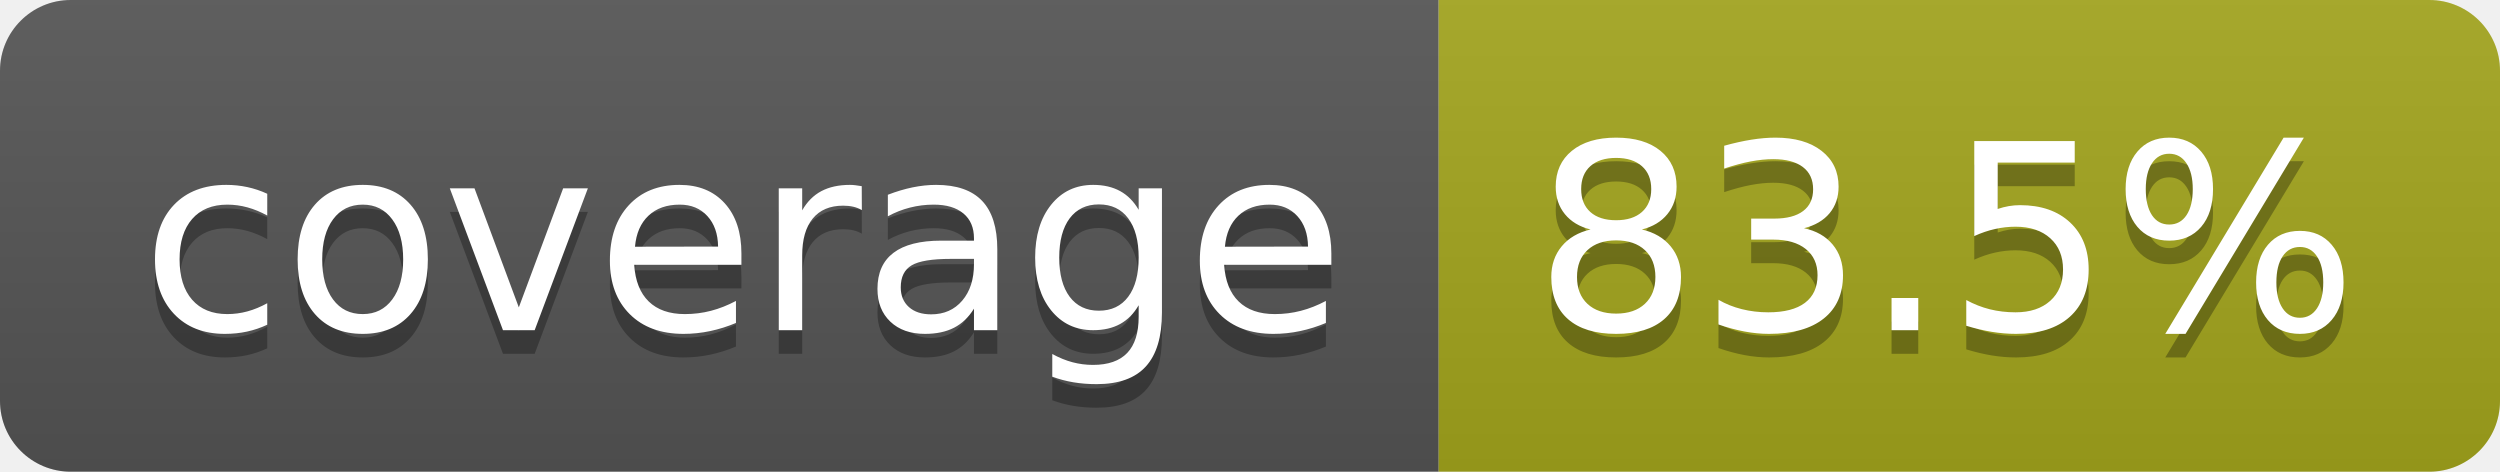
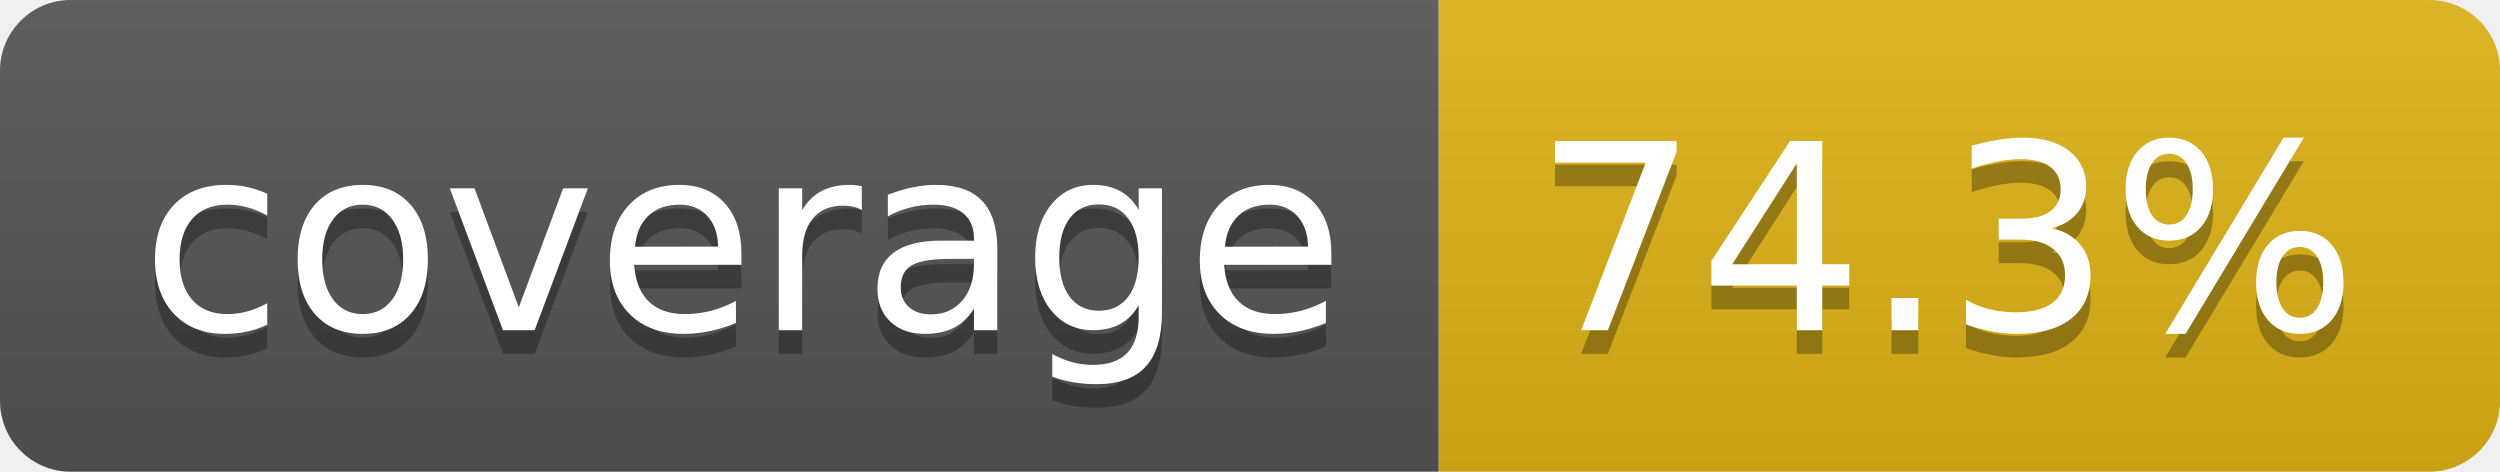
- <svg xmlns="http://www.w3.org/2000/svg" width="106" height="20" role="img" aria-label="coverage: 83.5%">
+ <svg xmlns="http://www.w3.org/2000/svg" width="106" height="20" role="img" aria-label="coverage: 74.3%">
  <linearGradient id="s" x2="0" y2="100%">
    <stop offset="0" stop-color="#bbb" stop-opacity=".1" />
    <stop offset="1" stop-opacity=".1" />
  </linearGradient>
  <clipPath id="r">
    <rect width="106" height="20" rx="3" fill="#fff" />
  </clipPath>
  <g clip-path="url(#r)">
    <rect width="61" height="20" fill="#555" />
-     <rect x="61" width="45" height="20" fill="#a4a61d" />
+     <rect x="61" width="45" height="20" fill="#dfb317" />
    <rect width="106" height="20" fill="url(#s)" />
  </g>
  <g fill="#fff" text-anchor="middle" font-family="Verdana,Geneva,DejaVu Sans,sans-serif" text-rendering="geometricPrecision" font-size="110">
    <text aria-hidden="true" x="315" y="150" fill="#010101" fill-opacity=".3" transform="scale(.1)" textLength="510">coverage</text>
    <text x="315" y="140" transform="scale(.1)" fill="#fff" textLength="510">coverage</text>
-     <text aria-hidden="true" x="825" y="150" fill="#010101" fill-opacity=".3" transform="scale(.1)" textLength="350">83.5%</text>
-     <text x="825" y="140" transform="scale(.1)" fill="#fff" textLength="350">83.5%</text>
+     <text aria-hidden="true" x="825" y="150" fill="#010101" fill-opacity=".3" transform="scale(.1)" textLength="350">74.3%</text>
+     <text x="825" y="140" transform="scale(.1)" fill="#fff" textLength="350">74.3%</text>
  </g>
</svg>
